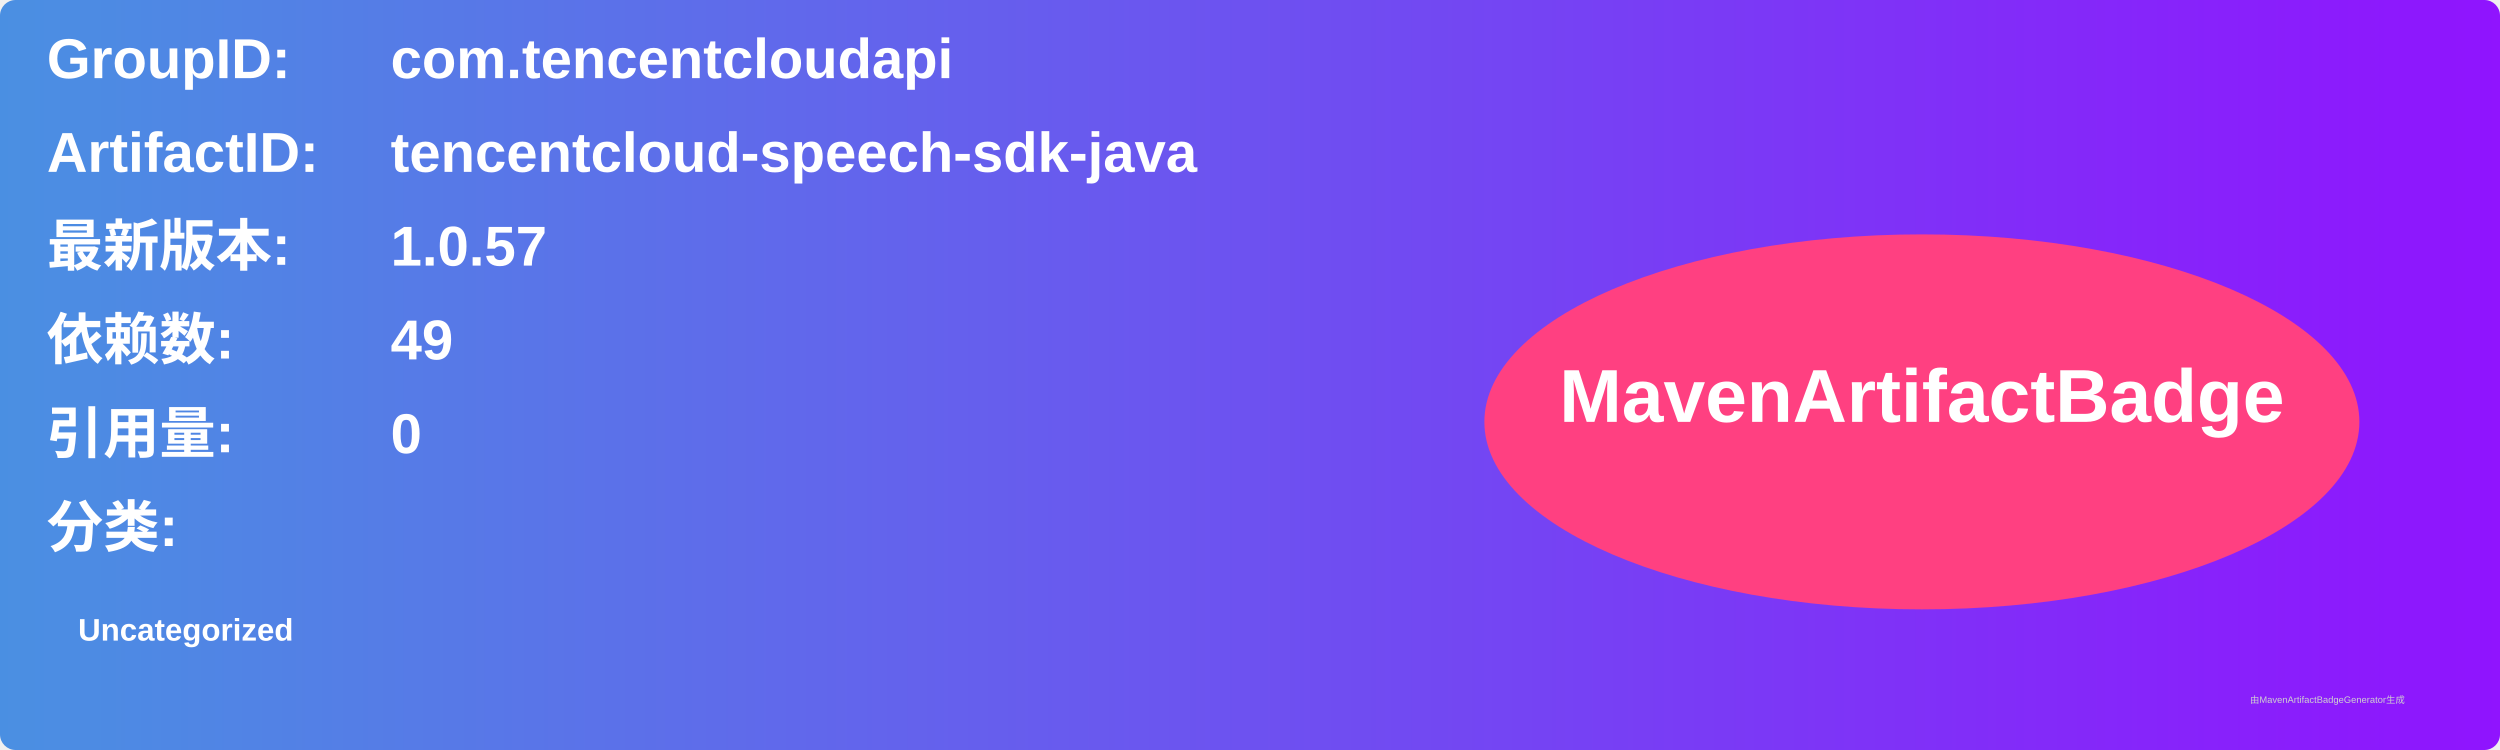
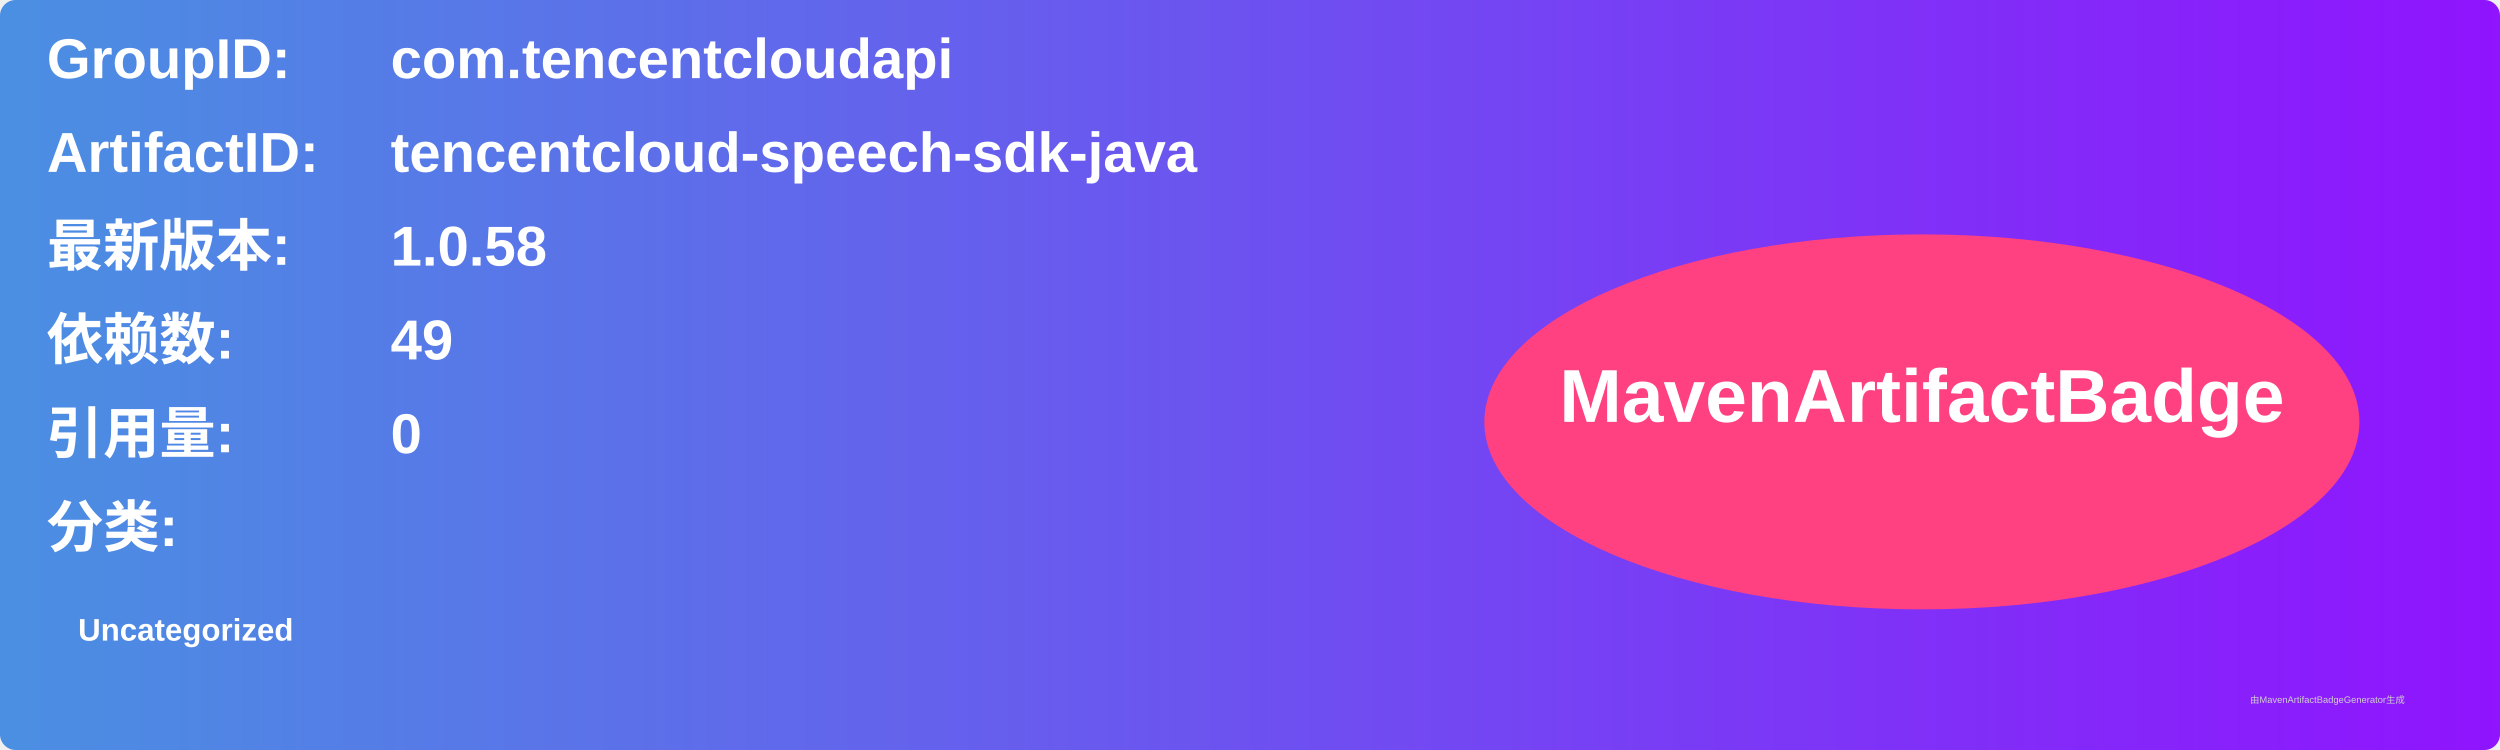
<svg xmlns="http://www.w3.org/2000/svg" width="800" height="240" viewBox="0 0 800 240">
  <linearGradient id="grad" x1="0%" y1="0%" x2="100%" y2="0%">
    <stop offset="0%" stop-color="#4a90e2" />
    <stop offset="100%" stop-color="#9013fe" />
  </linearGradient>
  <rect width="100%" height="100%" rx="5" ry="5" fill="url(#grad)" />
  <g transform="translate(15, 15)">
    <text x="0" y="10" font-family="Arial" font-size="18" fill="white" font-weight="bold" width="260">GroupID:</text>
    <text x="110" y="10" font-family="Arial" font-size="18" fill="white" font-weight="bold" width="460">com.tencentcloudapi</text>
    <text x="0" y="40" font-family="Arial" font-size="18" fill="white" font-weight="bold" width="260">ArtifactID:</text>
    <text x="110" y="40" font-family="Arial" font-size="18" fill="white" font-weight="bold" width="460">tencentcloud-speech-sdk-java</text>
    <text x="0" y="70" font-family="Arial" font-size="18" fill="white" font-weight="bold">最新版本:</text>
    <text x="110" y="70" font-family="Arial" font-size="18" fill="white" font-weight="bold">
-       <tspan font-weight="bold">1.0.57</tspan>
+       <tspan font-weight="bold">1.0.58</tspan>
    </text>
    <text x="0" y="100" font-family="Arial" font-size="18" fill="white" font-weight="bold">依赖数: </text>
    <text x="110" y="100" font-family="Arial" font-size="18" fill="white">
      <tspan font-weight="bold">49</tspan>
    </text>
    <text x="0" y="130" font-family="Arial" font-size="18" fill="white" font-weight="bold">引用量: </text>
    <text x="110" y="130" font-family="Arial" font-size="18" fill="white">
      <tspan font-weight="bold">0</tspan>
    </text>
    <text x="0" y="160" font-family="Arial" font-size="18" fill="white" font-weight="bold">分类:</text>
    <text x="10" y="190" font-family="Arial" font-size="10" fill="white">
      <tspan font-weight="bold">Uncategorized</tspan>
    </text>
    <ellipse cx="600" cy="120" rx="140" ry="60" fill="#ff4081" />
    <text x="600" y="120" text-anchor="middle" font-family="Arial" font-size="24" fill="white" font-weight="bold">MavenArtifactBadge</text>
  </g>
  <text x="720" y="225" font-family="Arial" font-size="3" fill="#d0d0d0">由MavenArtifactBadgeGenerator生成</text>
</svg>
